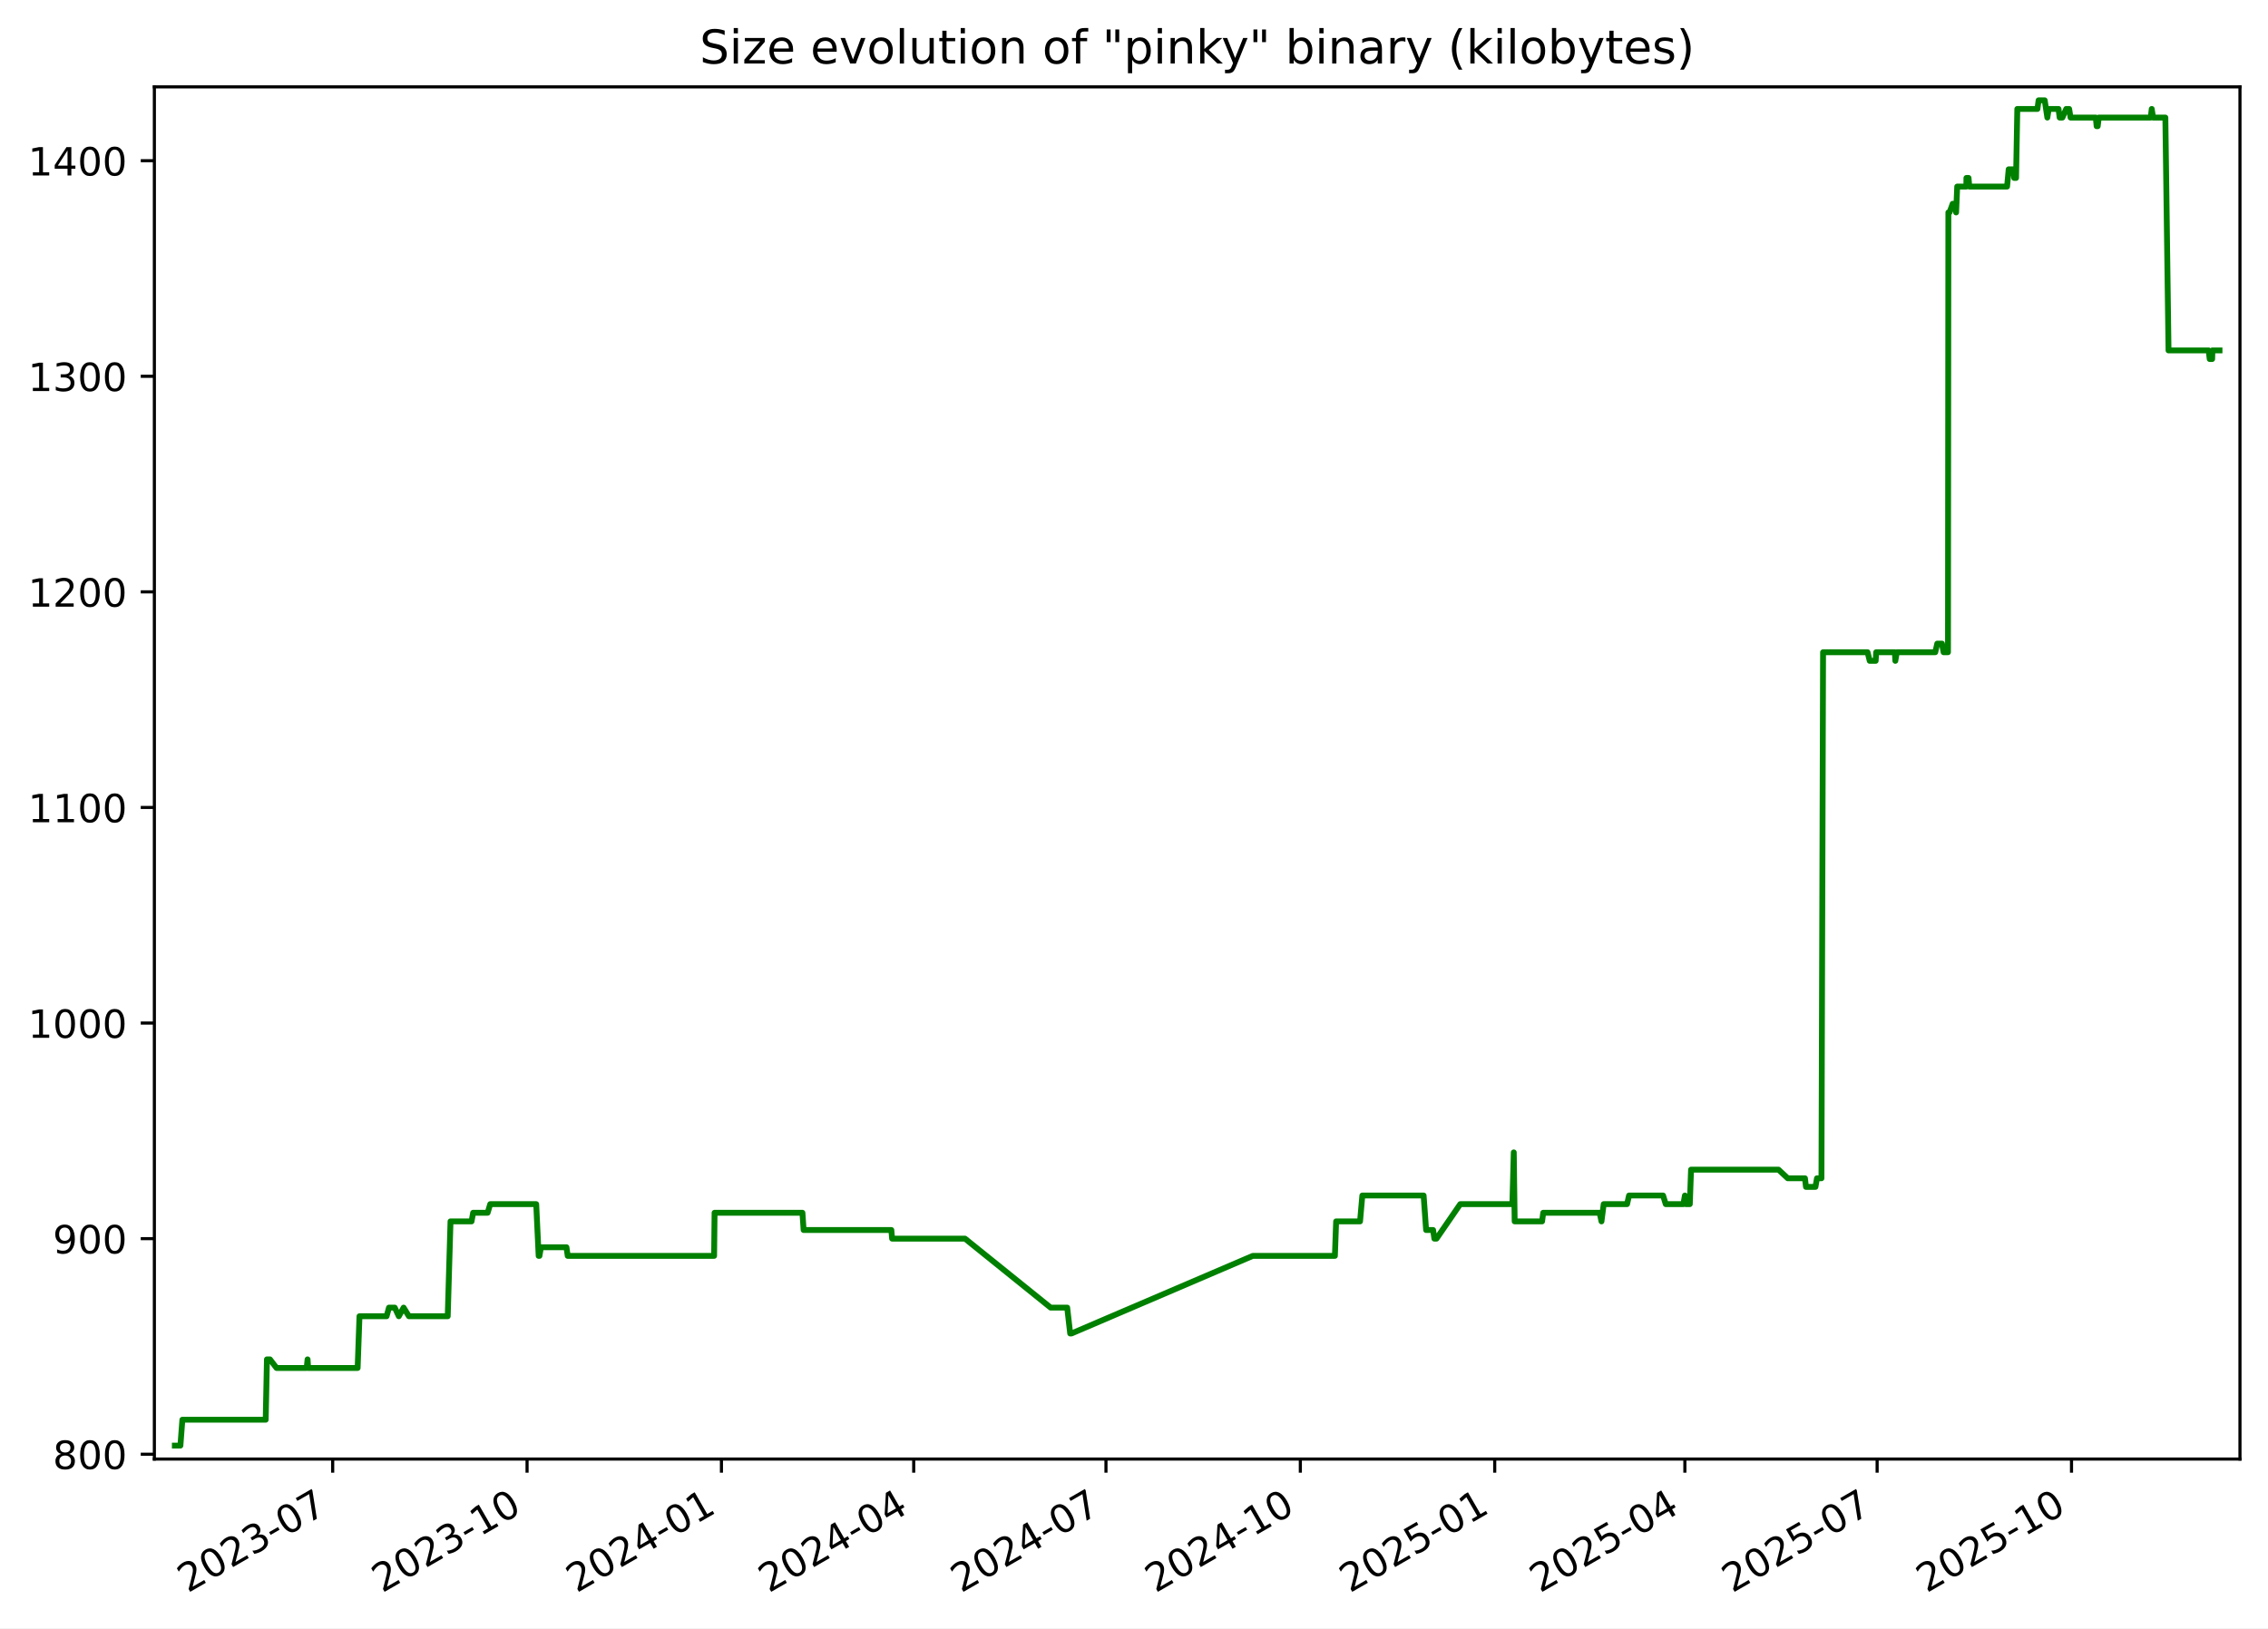
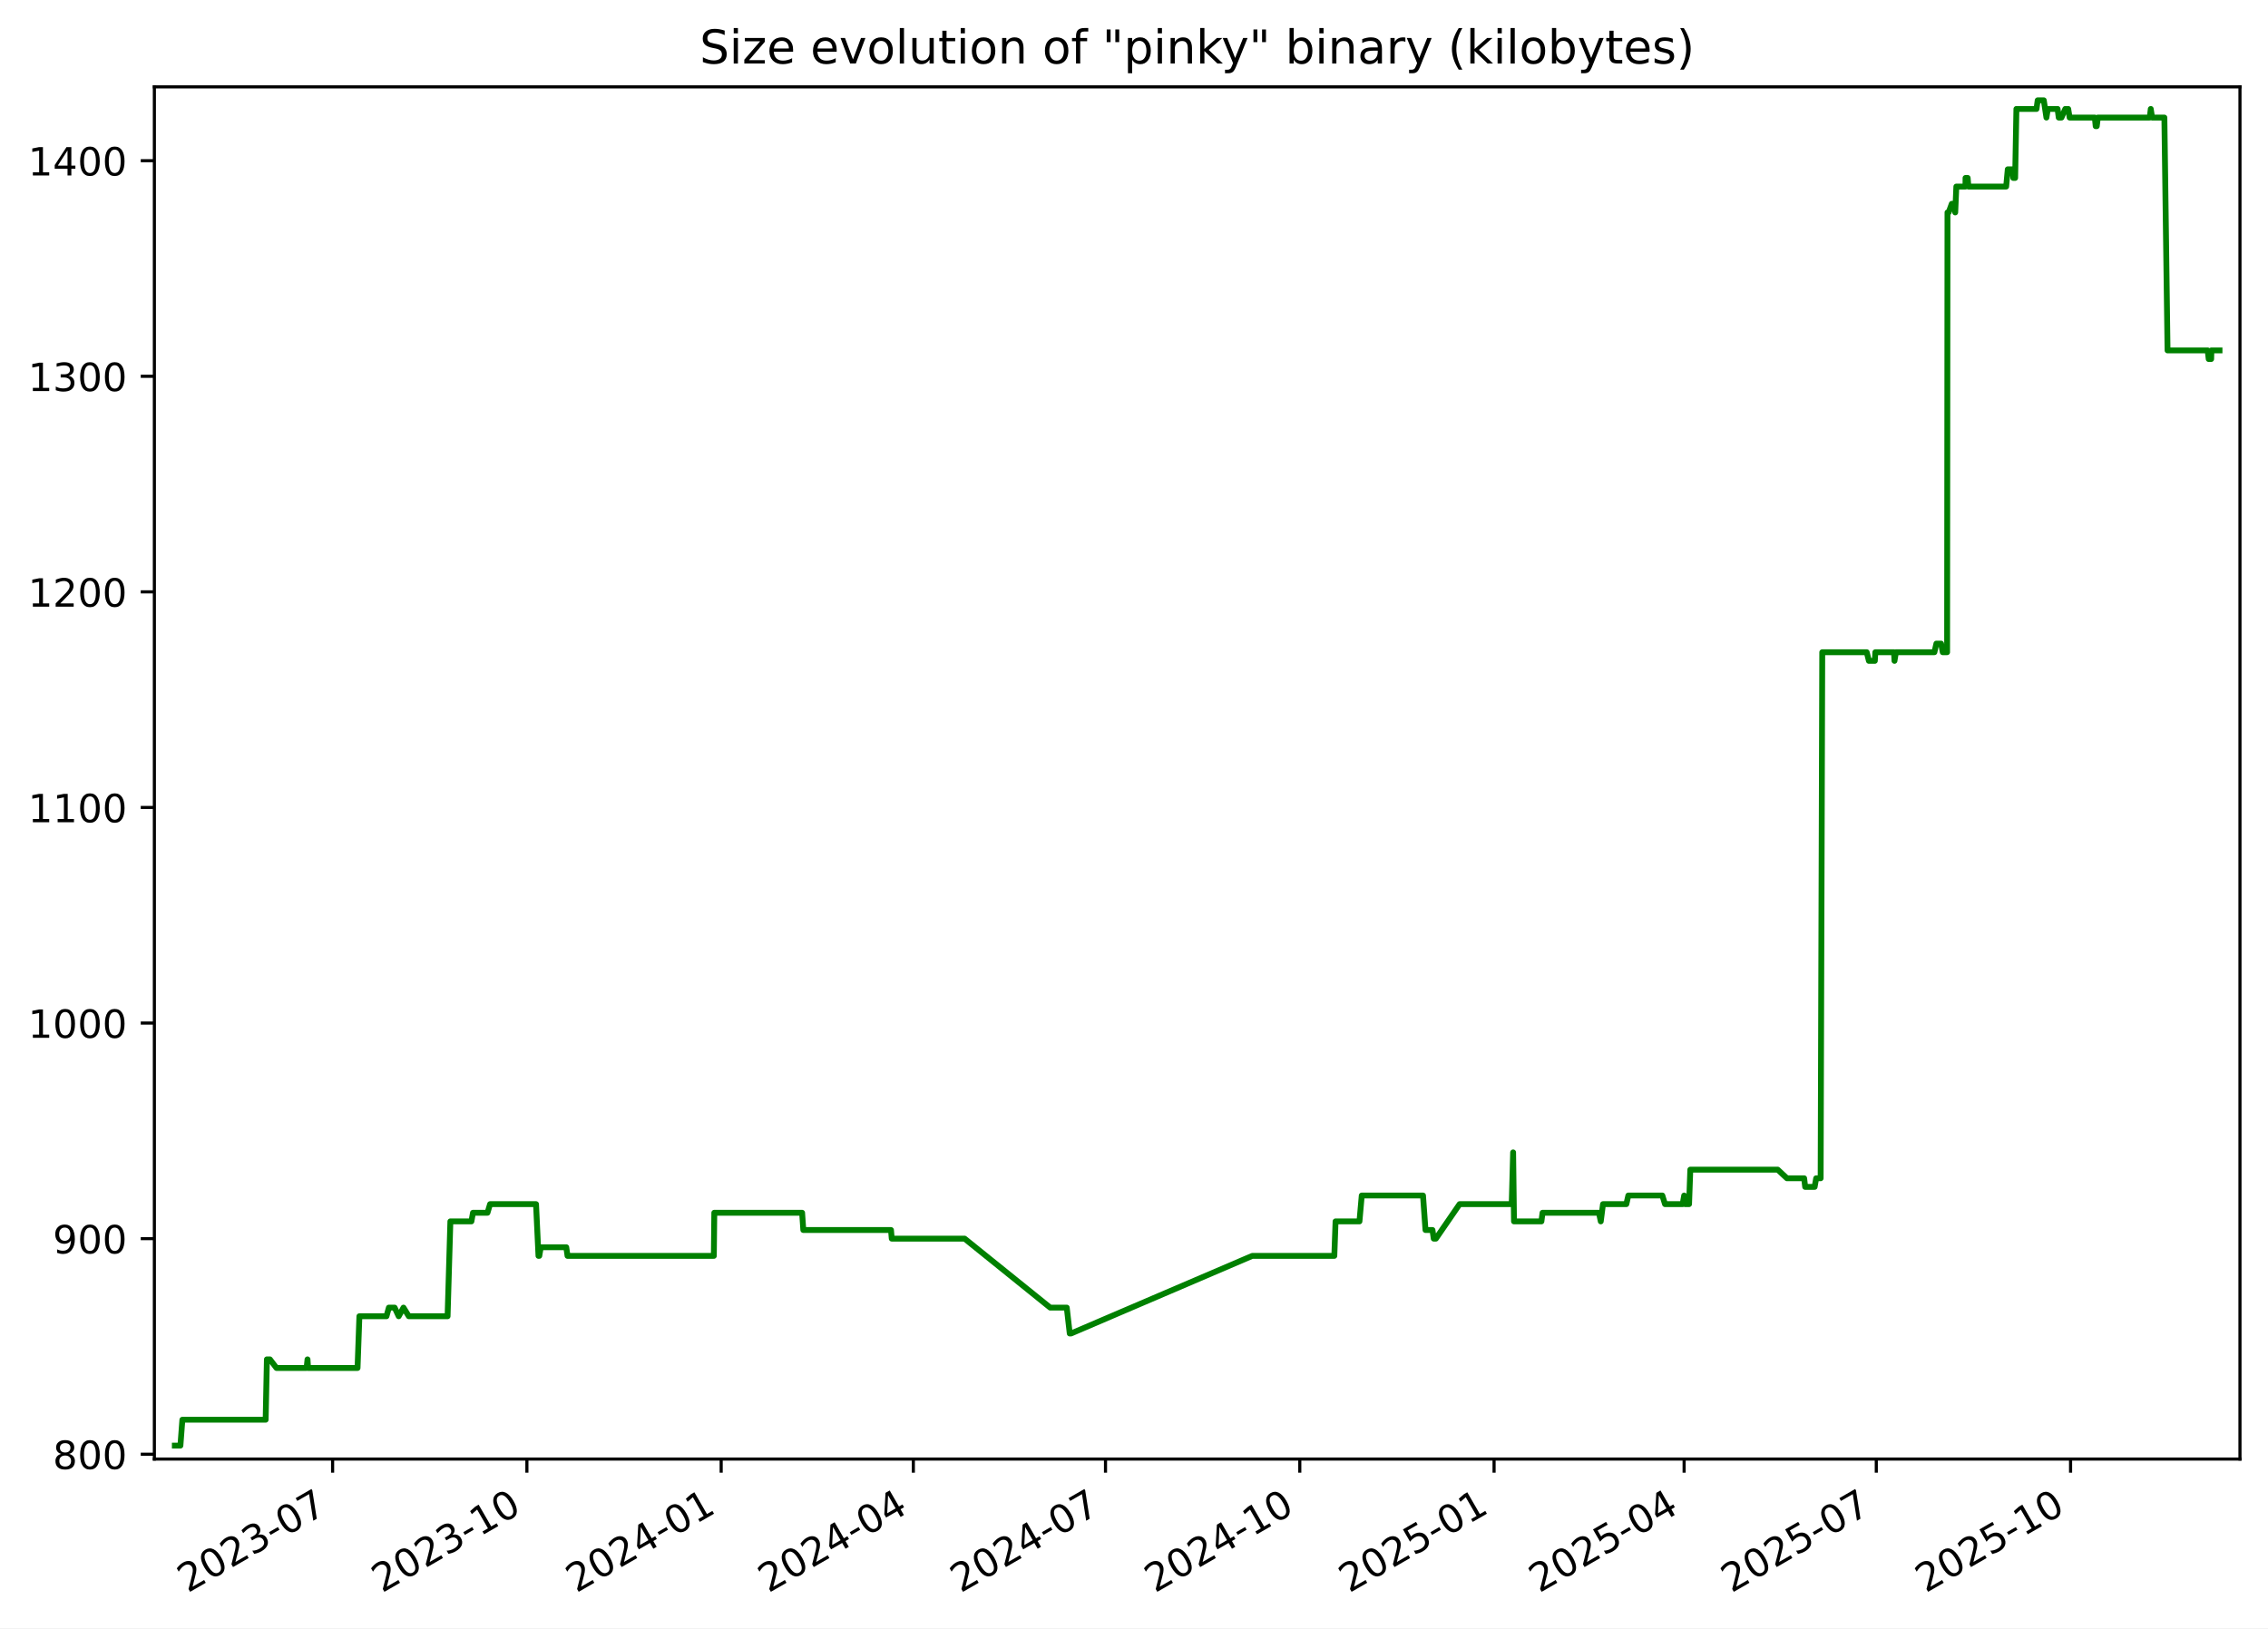
<svg xmlns="http://www.w3.org/2000/svg" xmlns:xlink="http://www.w3.org/1999/xlink" width="582.53pt" height="418.303pt" viewBox="0 0 582.53 418.303" version="1.1">
  <defs>
    <style type="text/css">*{stroke-linejoin: round; stroke-linecap: butt}</style>
  </defs>
  <g id="figure_1">
    <g id="patch_1">
      <path d="M -0 418.303  L 582.53 418.303  L 582.53 0  L -0 0  z " style="fill: #ffffff" />
    </g>
    <g id="axes_1">
      <g id="patch_2">
        <path d="M 39.65 374.83  L 575.33 374.83  L 575.33 22.318  L 39.65 22.318  z " style="fill: #ffffff" />
      </g>
      <g id="matplotlib.axis_1">
        <g id="xtick_1">
          <g id="line2d_1">
            <defs>
-               <path id="m6ce4284822" d="M 0 0  L 0 3.5  " style="stroke: #000000; stroke-width: 0.8" />
+               <path id="m890f428e78" d="M 0 0  L 0 3.5  " style="stroke: #000000; stroke-width: 0.8" />
            </defs>
            <g>
-               <use xlink:href="#m6ce4284822" x="85.45" y="374.83" style="stroke: #000000; stroke-width: 0.8" />
+               <use xlink:href="#m890f428e78" x="85.43" y="374.83" style="stroke: #000000; stroke-width: 0.8" />
            </g>
          </g>
          <g id="text_1">
-             <g transform="translate(48.22502 409.302) rotate(-30) scale(0.1 -0.1)">
+             <g transform="translate(48.20502 409.302) rotate(-30) scale(0.1 -0.1)">
              <defs>
                <path id="DejaVuSans-32" d="M 1228 531  L 3431 531  L 3431 0  L 469 0  L 469 531  Q 828 903 1448 1529  Q 2069 2156 2228 2338  Q 2531 2678 2651 2914  Q 2772 3150 2772 3378  Q 2772 3750 2511 3984  Q 2250 4219 1831 4219  Q 1534 4219 1204 4116  Q 875 4013 500 3803  L 500 4441  Q 881 4594 1212 4672  Q 1544 4750 1819 4750  Q 2544 4750 2975 4387  Q 3406 4025 3406 3419  Q 3406 3131 3298 2873  Q 3191 2616 2906 2266  Q 2828 2175 2409 1742  Q 1991 1309 1228 531  z " transform="scale(0.015625)" />
                <path id="DejaVuSans-30" d="M 2034 4250  Q 1547 4250 1301 3770  Q 1056 3291 1056 2328  Q 1056 1369 1301 889  Q 1547 409 2034 409  Q 2525 409 2770 889  Q 3016 1369 3016 2328  Q 3016 3291 2770 3770  Q 2525 4250 2034 4250  z M 2034 4750  Q 2819 4750 3233 4129  Q 3647 3509 3647 2328  Q 3647 1150 3233 529  Q 2819 -91 2034 -91  Q 1250 -91 836 529  Q 422 1150 422 2328  Q 422 3509 836 4129  Q 1250 4750 2034 4750  z " transform="scale(0.015625)" />
                <path id="DejaVuSans-33" d="M 2597 2516  Q 3050 2419 3304 2112  Q 3559 1806 3559 1356  Q 3559 666 3084 287  Q 2609 -91 1734 -91  Q 1441 -91 1130 -33  Q 819 25 488 141  L 488 750  Q 750 597 1062 519  Q 1375 441 1716 441  Q 2309 441 2620 675  Q 2931 909 2931 1356  Q 2931 1769 2642 2001  Q 2353 2234 1838 2234  L 1294 2234  L 1294 2753  L 1863 2753  Q 2328 2753 2575 2939  Q 2822 3125 2822 3475  Q 2822 3834 2567 4026  Q 2313 4219 1838 4219  Q 1578 4219 1281 4162  Q 984 4106 628 3988  L 628 4550  Q 988 4650 1302 4700  Q 1616 4750 1894 4750  Q 2613 4750 3031 4423  Q 3450 4097 3450 3541  Q 3450 3153 3228 2886  Q 3006 2619 2597 2516  z " transform="scale(0.015625)" />
                <path id="DejaVuSans-2d" d="M 313 2009  L 1997 2009  L 1997 1497  L 313 1497  L 313 2009  z " transform="scale(0.015625)" />
                <path id="DejaVuSans-37" d="M 525 4666  L 3525 4666  L 3525 4397  L 1831 0  L 1172 0  L 2766 4134  L 525 4134  L 525 4666  z " transform="scale(0.015625)" />
              </defs>
              <use xlink:href="#DejaVuSans-32" />
              <use xlink:href="#DejaVuSans-30" x="63.623" />
              <use xlink:href="#DejaVuSans-32" x="127.246" />
              <use xlink:href="#DejaVuSans-33" x="190.869" />
              <use xlink:href="#DejaVuSans-2d" x="254.492" />
              <use xlink:href="#DejaVuSans-30" x="290.576" />
              <use xlink:href="#DejaVuSans-37" x="354.199" />
            </g>
          </g>
        </g>
        <g id="xtick_2">
          <g id="line2d_2">
            <g>
-               <use xlink:href="#m6ce4284822" x="135.375" y="374.83" style="stroke: #000000; stroke-width: 0.8" />
+               <use xlink:href="#m890f428e78" x="135.33" y="374.83" style="stroke: #000000; stroke-width: 0.8" />
            </g>
          </g>
          <g id="text_2">
-             <g transform="translate(98.14999 409.302) rotate(-30) scale(0.1 -0.1)">
+             <g transform="translate(98.10537 409.302) rotate(-30) scale(0.1 -0.1)">
              <defs>
                <path id="DejaVuSans-31" d="M 794 531  L 1825 531  L 1825 4091  L 703 3866  L 703 4441  L 1819 4666  L 2450 4666  L 2450 531  L 3481 531  L 3481 0  L 794 0  L 794 531  z " transform="scale(0.015625)" />
              </defs>
              <use xlink:href="#DejaVuSans-32" />
              <use xlink:href="#DejaVuSans-30" x="63.623" />
              <use xlink:href="#DejaVuSans-32" x="127.246" />
              <use xlink:href="#DejaVuSans-33" x="190.869" />
              <use xlink:href="#DejaVuSans-2d" x="254.492" />
              <use xlink:href="#DejaVuSans-31" x="290.576" />
              <use xlink:href="#DejaVuSans-30" x="354.199" />
            </g>
          </g>
        </g>
        <g id="xtick_3">
          <g id="line2d_3">
            <g>
-               <use xlink:href="#m6ce4284822" x="185.3" y="374.83" style="stroke: #000000; stroke-width: 0.8" />
+               <use xlink:href="#m890f428e78" x="185.231" y="374.83" style="stroke: #000000; stroke-width: 0.8" />
            </g>
          </g>
          <g id="text_3">
-             <g transform="translate(148.075 409.302) rotate(-30) scale(0.1 -0.1)">
+             <g transform="translate(148.0057 409.302) rotate(-30) scale(0.1 -0.1)">
              <defs>
                <path id="DejaVuSans-34" d="M 2419 4116  L 825 1625  L 2419 1625  L 2419 4116  z M 2253 4666  L 3047 4666  L 3047 1625  L 3713 1625  L 3713 1100  L 3047 1100  L 3047 0  L 2419 0  L 2419 1100  L 313 1100  L 313 1709  L 2253 4666  z " transform="scale(0.015625)" />
              </defs>
              <use xlink:href="#DejaVuSans-32" />
              <use xlink:href="#DejaVuSans-30" x="63.623" />
              <use xlink:href="#DejaVuSans-32" x="127.246" />
              <use xlink:href="#DejaVuSans-34" x="190.869" />
              <use xlink:href="#DejaVuSans-2d" x="254.492" />
              <use xlink:href="#DejaVuSans-30" x="290.576" />
              <use xlink:href="#DejaVuSans-31" x="354.199" />
            </g>
          </g>
        </g>
        <g id="xtick_4">
          <g id="line2d_4">
            <g>
-               <use xlink:href="#m6ce4284822" x="234.682" y="374.83" style="stroke: #000000; stroke-width: 0.8" />
+               <use xlink:href="#m890f428e78" x="234.589" y="374.83" style="stroke: #000000; stroke-width: 0.8" />
            </g>
          </g>
          <g id="text_4">
-             <g transform="translate(197.4573 409.302) rotate(-30) scale(0.1 -0.1)">
+             <g transform="translate(197.3637 409.302) rotate(-30) scale(0.1 -0.1)">
              <use xlink:href="#DejaVuSans-32" />
              <use xlink:href="#DejaVuSans-30" x="63.623" />
              <use xlink:href="#DejaVuSans-32" x="127.246" />
              <use xlink:href="#DejaVuSans-34" x="190.869" />
              <use xlink:href="#DejaVuSans-2d" x="254.492" />
              <use xlink:href="#DejaVuSans-30" x="290.576" />
              <use xlink:href="#DejaVuSans-34" x="354.199" />
            </g>
          </g>
        </g>
        <g id="xtick_5">
          <g id="line2d_5">
            <g>
-               <use xlink:href="#m6ce4284822" x="284.064" y="374.83" style="stroke: #000000; stroke-width: 0.8" />
+               <use xlink:href="#m890f428e78" x="283.946" y="374.83" style="stroke: #000000; stroke-width: 0.8" />
            </g>
          </g>
          <g id="text_5">
-             <g transform="translate(246.8396 409.302) rotate(-30) scale(0.1 -0.1)">
+             <g transform="translate(246.7216 409.302) rotate(-30) scale(0.1 -0.1)">
              <use xlink:href="#DejaVuSans-32" />
              <use xlink:href="#DejaVuSans-30" x="63.623" />
              <use xlink:href="#DejaVuSans-32" x="127.246" />
              <use xlink:href="#DejaVuSans-34" x="190.869" />
              <use xlink:href="#DejaVuSans-2d" x="254.492" />
              <use xlink:href="#DejaVuSans-30" x="290.576" />
              <use xlink:href="#DejaVuSans-37" x="354.199" />
            </g>
          </g>
        </g>
        <g id="xtick_6">
          <g id="line2d_6">
            <g>
-               <use xlink:href="#m6ce4284822" x="333.989" y="374.83" style="stroke: #000000; stroke-width: 0.8" />
+               <use xlink:href="#m890f428e78" x="333.847" y="374.83" style="stroke: #000000; stroke-width: 0.8" />
            </g>
          </g>
          <g id="text_6">
-             <g transform="translate(296.7645 409.302) rotate(-30) scale(0.1 -0.1)">
+             <g transform="translate(296.622 409.302) rotate(-30) scale(0.1 -0.1)">
              <use xlink:href="#DejaVuSans-32" />
              <use xlink:href="#DejaVuSans-30" x="63.623" />
              <use xlink:href="#DejaVuSans-32" x="127.246" />
              <use xlink:href="#DejaVuSans-34" x="190.869" />
              <use xlink:href="#DejaVuSans-2d" x="254.492" />
              <use xlink:href="#DejaVuSans-31" x="290.576" />
              <use xlink:href="#DejaVuSans-30" x="354.199" />
            </g>
          </g>
        </g>
        <g id="xtick_7">
          <g id="line2d_7">
            <g>
-               <use xlink:href="#m6ce4284822" x="383.914" y="374.83" style="stroke: #000000; stroke-width: 0.8" />
+               <use xlink:href="#m890f428e78" x="383.747" y="374.83" style="stroke: #000000; stroke-width: 0.8" />
            </g>
          </g>
          <g id="text_7">
-             <g transform="translate(346.6895 409.302) rotate(-30) scale(0.1 -0.1)">
+             <g transform="translate(346.5223 409.302) rotate(-30) scale(0.1 -0.1)">
              <defs>
                <path id="DejaVuSans-35" d="M 691 4666  L 3169 4666  L 3169 4134  L 1269 4134  L 1269 2991  Q 1406 3038 1543 3061  Q 1681 3084 1819 3084  Q 2600 3084 3056 2656  Q 3513 2228 3513 1497  Q 3513 744 3044 326  Q 2575 -91 1722 -91  Q 1428 -91 1123 -41  Q 819 9 494 109  L 494 744  Q 775 591 1075 516  Q 1375 441 1709 441  Q 2250 441 2565 725  Q 2881 1009 2881 1497  Q 2881 1984 2565 2268  Q 2250 2553 1709 2553  Q 1456 2553 1204 2497  Q 953 2441 691 2322  L 691 4666  z " transform="scale(0.015625)" />
              </defs>
              <use xlink:href="#DejaVuSans-32" />
              <use xlink:href="#DejaVuSans-30" x="63.623" />
              <use xlink:href="#DejaVuSans-32" x="127.246" />
              <use xlink:href="#DejaVuSans-35" x="190.869" />
              <use xlink:href="#DejaVuSans-2d" x="254.492" />
              <use xlink:href="#DejaVuSans-30" x="290.576" />
              <use xlink:href="#DejaVuSans-31" x="354.199" />
            </g>
          </g>
        </g>
        <g id="xtick_8">
          <g id="line2d_8">
            <g>
-               <use xlink:href="#m6ce4284822" x="432.754" y="374.83" style="stroke: #000000; stroke-width: 0.8" />
+               <use xlink:href="#m890f428e78" x="432.563" y="374.83" style="stroke: #000000; stroke-width: 0.8" />
            </g>
          </g>
          <g id="text_8">
-             <g transform="translate(395.5291 409.302) rotate(-30) scale(0.1 -0.1)">
+             <g transform="translate(395.3379 409.302) rotate(-30) scale(0.1 -0.1)">
              <use xlink:href="#DejaVuSans-32" />
              <use xlink:href="#DejaVuSans-30" x="63.623" />
              <use xlink:href="#DejaVuSans-32" x="127.246" />
              <use xlink:href="#DejaVuSans-35" x="190.869" />
              <use xlink:href="#DejaVuSans-2d" x="254.492" />
              <use xlink:href="#DejaVuSans-30" x="290.576" />
              <use xlink:href="#DejaVuSans-34" x="354.199" />
            </g>
          </g>
        </g>
        <g id="xtick_9">
          <g id="line2d_9">
            <g>
-               <use xlink:href="#m6ce4284822" x="482.136" y="374.83" style="stroke: #000000; stroke-width: 0.8" />
+               <use xlink:href="#m890f428e78" x="481.921" y="374.83" style="stroke: #000000; stroke-width: 0.8" />
            </g>
          </g>
          <g id="text_9">
-             <g transform="translate(444.9115 409.302) rotate(-30) scale(0.1 -0.1)">
+             <g transform="translate(444.6959 409.302) rotate(-30) scale(0.1 -0.1)">
              <use xlink:href="#DejaVuSans-32" />
              <use xlink:href="#DejaVuSans-30" x="63.623" />
              <use xlink:href="#DejaVuSans-32" x="127.246" />
              <use xlink:href="#DejaVuSans-35" x="190.869" />
              <use xlink:href="#DejaVuSans-2d" x="254.492" />
              <use xlink:href="#DejaVuSans-30" x="290.576" />
              <use xlink:href="#DejaVuSans-37" x="354.199" />
            </g>
          </g>
        </g>
        <g id="xtick_10">
          <g id="line2d_10">
            <g>
-               <use xlink:href="#m6ce4284822" x="532.061" y="374.83" style="stroke: #000000; stroke-width: 0.8" />
+               <use xlink:href="#m890f428e78" x="531.821" y="374.83" style="stroke: #000000; stroke-width: 0.8" />
            </g>
          </g>
          <g id="text_10">
-             <g transform="translate(494.8364 409.302) rotate(-30) scale(0.1 -0.1)">
+             <g transform="translate(494.5962 409.302) rotate(-30) scale(0.1 -0.1)">
              <use xlink:href="#DejaVuSans-32" />
              <use xlink:href="#DejaVuSans-30" x="63.623" />
              <use xlink:href="#DejaVuSans-32" x="127.246" />
              <use xlink:href="#DejaVuSans-35" x="190.869" />
              <use xlink:href="#DejaVuSans-2d" x="254.492" />
              <use xlink:href="#DejaVuSans-31" x="290.576" />
              <use xlink:href="#DejaVuSans-30" x="354.199" />
            </g>
          </g>
        </g>
      </g>
      <g id="matplotlib.axis_2">
        <g id="ytick_1">
          <g id="line2d_11">
            <defs>
-               <path id="m4597218c59" d="M 0 0  L -3.5 0  " style="stroke: #000000; stroke-width: 0.8" />
+               <path id="mafd926ddc8" d="M 0 0  L -3.5 0  " style="stroke: #000000; stroke-width: 0.8" />
            </defs>
            <g>
-               <use xlink:href="#m4597218c59" x="39.65" y="373.59" style="stroke: #000000; stroke-width: 0.8" />
+               <use xlink:href="#mafd926ddc8" x="39.65" y="373.59" style="stroke: #000000; stroke-width: 0.8" />
            </g>
          </g>
          <g id="text_11">
            <g transform="translate(13.5625 377.3887) scale(0.1 -0.1)">
              <defs>
                <path id="DejaVuSans-38" d="M 2034 2216  Q 1584 2216 1326 1975  Q 1069 1734 1069 1313  Q 1069 891 1326 650  Q 1584 409 2034 409  Q 2484 409 2743 651  Q 3003 894 3003 1313  Q 3003 1734 2745 1975  Q 2488 2216 2034 2216  z M 1403 2484  Q 997 2584 770 2862  Q 544 3141 544 3541  Q 544 4100 942 4425  Q 1341 4750 2034 4750  Q 2731 4750 3128 4425  Q 3525 4100 3525 3541  Q 3525 3141 3298 2862  Q 3072 2584 2669 2484  Q 3125 2378 3379 2068  Q 3634 1759 3634 1313  Q 3634 634 3220 271  Q 2806 -91 2034 -91  Q 1263 -91 848 271  Q 434 634 434 1313  Q 434 1759 690 2068  Q 947 2378 1403 2484  z M 1172 3481  Q 1172 3119 1398 2916  Q 1625 2713 2034 2713  Q 2441 2713 2670 2916  Q 2900 3119 2900 3481  Q 2900 3844 2670 4047  Q 2441 4250 2034 4250  Q 1625 4250 1398 4047  Q 1172 3844 1172 3481  z " transform="scale(0.015625)" />
              </defs>
              <use xlink:href="#DejaVuSans-38" />
              <use xlink:href="#DejaVuSans-30" x="63.623" />
              <use xlink:href="#DejaVuSans-30" x="127.246" />
            </g>
          </g>
        </g>
        <g id="ytick_2">
          <g id="line2d_12">
            <g>
-               <use xlink:href="#m4597218c59" x="39.65" y="318.205" style="stroke: #000000; stroke-width: 0.8" />
+               <use xlink:href="#mafd926ddc8" x="39.65" y="318.205" style="stroke: #000000; stroke-width: 0.8" />
            </g>
          </g>
          <g id="text_12">
            <g transform="translate(13.5625 322.0041) scale(0.1 -0.1)">
              <defs>
                <path id="DejaVuSans-39" d="M 703 97  L 703 672  Q 941 559 1184 500  Q 1428 441 1663 441  Q 2288 441 2617 861  Q 2947 1281 2994 2138  Q 2813 1869 2534 1725  Q 2256 1581 1919 1581  Q 1219 1581 811 2004  Q 403 2428 403 3163  Q 403 3881 828 4315  Q 1253 4750 1959 4750  Q 2769 4750 3195 4129  Q 3622 3509 3622 2328  Q 3622 1225 3098 567  Q 2575 -91 1691 -91  Q 1453 -91 1209 -44  Q 966 3 703 97  z M 1959 2075  Q 2384 2075 2632 2365  Q 2881 2656 2881 3163  Q 2881 3666 2632 3958  Q 2384 4250 1959 4250  Q 1534 4250 1286 3958  Q 1038 3666 1038 3163  Q 1038 2656 1286 2365  Q 1534 2075 1959 2075  z " transform="scale(0.015625)" />
              </defs>
              <use xlink:href="#DejaVuSans-39" />
              <use xlink:href="#DejaVuSans-30" x="63.623" />
              <use xlink:href="#DejaVuSans-30" x="127.246" />
            </g>
          </g>
        </g>
        <g id="ytick_3">
          <g id="line2d_13">
            <g>
-               <use xlink:href="#m4597218c59" x="39.65" y="262.82" style="stroke: #000000; stroke-width: 0.8" />
+               <use xlink:href="#mafd926ddc8" x="39.65" y="262.82" style="stroke: #000000; stroke-width: 0.8" />
            </g>
          </g>
          <g id="text_13">
            <g transform="translate(7.2 266.6195) scale(0.1 -0.1)">
              <use xlink:href="#DejaVuSans-31" />
              <use xlink:href="#DejaVuSans-30" x="63.623" />
              <use xlink:href="#DejaVuSans-30" x="127.246" />
              <use xlink:href="#DejaVuSans-30" x="190.869" />
            </g>
          </g>
        </g>
        <g id="ytick_4">
          <g id="line2d_14">
            <g>
-               <use xlink:href="#m4597218c59" x="39.65" y="207.436" style="stroke: #000000; stroke-width: 0.8" />
+               <use xlink:href="#mafd926ddc8" x="39.65" y="207.436" style="stroke: #000000; stroke-width: 0.8" />
            </g>
          </g>
          <g id="text_14">
            <g transform="translate(7.2 211.2349) scale(0.1 -0.1)">
              <use xlink:href="#DejaVuSans-31" />
              <use xlink:href="#DejaVuSans-31" x="63.623" />
              <use xlink:href="#DejaVuSans-30" x="127.246" />
              <use xlink:href="#DejaVuSans-30" x="190.869" />
            </g>
          </g>
        </g>
        <g id="ytick_5">
          <g id="line2d_15">
            <g>
-               <use xlink:href="#m4597218c59" x="39.65" y="152.051" style="stroke: #000000; stroke-width: 0.8" />
+               <use xlink:href="#mafd926ddc8" x="39.65" y="152.051" style="stroke: #000000; stroke-width: 0.8" />
            </g>
          </g>
          <g id="text_15">
            <g transform="translate(7.2 155.8503) scale(0.1 -0.1)">
              <use xlink:href="#DejaVuSans-31" />
              <use xlink:href="#DejaVuSans-32" x="63.623" />
              <use xlink:href="#DejaVuSans-30" x="127.246" />
              <use xlink:href="#DejaVuSans-30" x="190.869" />
            </g>
          </g>
        </g>
        <g id="ytick_6">
          <g id="line2d_16">
            <g>
-               <use xlink:href="#m4597218c59" x="39.65" y="96.666" style="stroke: #000000; stroke-width: 0.8" />
+               <use xlink:href="#mafd926ddc8" x="39.65" y="96.666" style="stroke: #000000; stroke-width: 0.8" />
            </g>
          </g>
          <g id="text_16">
            <g transform="translate(7.2 100.4657) scale(0.1 -0.1)">
              <use xlink:href="#DejaVuSans-31" />
              <use xlink:href="#DejaVuSans-33" x="63.623" />
              <use xlink:href="#DejaVuSans-30" x="127.246" />
              <use xlink:href="#DejaVuSans-30" x="190.869" />
            </g>
          </g>
        </g>
        <g id="ytick_7">
          <g id="line2d_17">
            <g>
-               <use xlink:href="#m4597218c59" x="39.65" y="41.282" style="stroke: #000000; stroke-width: 0.8" />
+               <use xlink:href="#mafd926ddc8" x="39.65" y="41.282" style="stroke: #000000; stroke-width: 0.8" />
            </g>
          </g>
          <g id="text_17">
            <g transform="translate(7.2 45.08104) scale(0.1 -0.1)">
              <use xlink:href="#DejaVuSans-31" />
              <use xlink:href="#DejaVuSans-34" x="63.623" />
              <use xlink:href="#DejaVuSans-30" x="127.246" />
              <use xlink:href="#DejaVuSans-30" x="190.869" />
            </g>
          </g>
        </g>
      </g>
      <g id="line2d_18">
-         <path d="M 44.902 371.374  L 46.338 371.374  L 46.841 364.728  L 68.244 364.728  L 68.561 349.22  L 69.337 349.22  L 71.028 351.436  L 78.77 351.436  L 79.001 349.22  L 79.138 351.436  L 91.858 351.436  L 92.331 338.143  L 99.292 338.143  L 99.908 335.928  L 101.393 335.928  L 102.433 338.143  L 103.663 335.928  L 105.027 338.143  L 114.997 338.143  L 115.712 313.774  L 121.119 313.774  L 121.518 311.559  L 125.25 311.559  L 125.913 309.343  L 137.725 309.343  L 138.354 322.636  L 138.56 322.636  L 138.942 320.42  L 145.497 320.42  L 145.816 322.636  L 183.417 322.636  L 183.534 311.559  L 206.103 311.559  L 206.408 315.99  L 228.94 315.99  L 229.133 318.205  L 247.859 318.205  L 269.853 335.928  L 274.109 335.928  L 274.874 342.574  L 275.204 342.574  L 321.771 322.636  L 342.865 322.636  L 343.181 313.774  L 349.324 313.774  L 349.911 307.128  L 365.655 307.128  L 366.292 315.99  L 368.089 315.99  L 368.411 318.205  L 368.964 318.205  L 375.059 309.343  L 388.449 309.343  L 388.81 296.051  L 389.038 313.774  L 396.08 313.774  L 396.371 311.559  L 410.864 311.559  L 411.334 313.774  L 411.904 309.343  L 417.905 309.343  L 418.416 307.128  L 427.155 307.128  L 427.841 309.343  L 432.372 309.343  L 432.763 307.128  L 433.004 309.343  L 434.023 309.343  L 434.343 300.482  L 456.806 300.482  L 459.178 302.697  L 463.598 302.697  L 463.859 304.913  L 466.293 304.913  L 466.686 302.697  L 467.838 302.697  L 468.249 167.559  L 479.679 167.559  L 480.233 169.774  L 481.763 169.774  L 481.89 167.559  L 486.701 167.559  L 486.81 169.774  L 487.183 167.559  L 497.067 167.559  L 497.58 165.343  L 498.788 165.343  L 499.209 167.559  L 500.336 167.559  L 500.433 54.574  L 500.725 54.574  L 501.534 52.359  L 502.067 52.359  L 502.42 54.574  L 502.706 47.928  L 505.05 47.928  L 505.068 45.713  L 505.617 45.713  L 505.803 47.928  L 515.512 47.928  L 515.923 43.497  L 517.134 43.497  L 517.34 45.713  L 517.818 45.713  L 518.14 27.99  L 523.308 27.99  L 523.608 25.774  L 525.183 25.774  L 525.856 30.205  L 526.214 27.99  L 528.729 27.99  L 529.018 30.205  L 529.724 30.205  L 530.699 27.99  L 531.456 27.99  L 531.818 30.205  L 538.297 30.205  L 538.515 32.42  L 538.79 32.42  L 539.072 30.205  L 552.41 30.205  L 552.669 27.99  L 553.009 30.205  L 556.168 30.205  L 556.98 90.02  L 567.288 90.02  L 567.556 92.236  L 568.19 92.236  L 568.246 90.02  L 570.078 90.02  L 570.078 90.02  " clip-path="url(#pa6bb736d94)" style="fill: none; stroke: #008000; stroke-width: 1.5; stroke-linecap: square" />
+         <path d="M 44.902 371.374  L 46.338 371.374  L 46.84 364.728  L 68.232 364.728  L 68.55 349.22  L 69.325 349.22  L 71.015 351.436  L 78.754 351.436  L 78.984 349.22  L 79.121 351.436  L 91.835 351.436  L 92.308 338.143  L 99.265 338.143  L 99.881 335.928  L 101.365 335.928  L 102.405 338.143  L 103.634 335.928  L 104.997 338.143  L 114.962 338.143  L 115.677 313.774  L 121.082 313.774  L 121.48 311.559  L 125.21 311.559  L 125.873 309.343  L 137.679 309.343  L 138.308 322.636  L 138.514 322.636  L 138.895 320.42  L 145.448 320.42  L 145.766 322.636  L 183.348 322.636  L 183.465 311.559  L 206.023 311.559  L 206.328 315.99  L 228.85 315.99  L 229.042 318.205  L 247.758 318.205  L 269.742 335.928  L 273.996 335.928  L 274.76 342.574  L 275.091 342.574  L 321.635 322.636  L 342.718 322.636  L 343.034 313.774  L 349.174 313.774  L 349.761 307.128  L 365.497 307.128  L 366.133 315.99  L 367.93 315.99  L 368.252 318.205  L 368.804 318.205  L 374.896 309.343  L 388.279 309.343  L 388.641 296.051  L 388.868 313.774  L 395.907 313.774  L 396.198 311.559  L 410.683 311.559  L 411.153 313.774  L 411.723 309.343  L 417.721 309.343  L 418.232 307.128  L 426.967 307.128  L 427.653 309.343  L 432.181 309.343  L 432.572 307.128  L 432.813 309.343  L 433.831 309.343  L 434.151 300.482  L 456.603 300.482  L 458.973 302.697  L 463.392 302.697  L 463.652 304.913  L 466.085 304.913  L 466.478 302.697  L 467.629 302.697  L 468.041 167.559  L 479.465 167.559  L 480.019 169.774  L 481.548 169.774  L 481.675 167.559  L 486.483 167.559  L 486.592 169.774  L 486.965 167.559  L 496.844 167.559  L 497.356 165.343  L 498.564 165.343  L 498.985 167.559  L 500.111 167.559  L 500.208 54.574  L 500.5 54.574  L 501.309 52.359  L 501.842 52.359  L 502.194 54.574  L 502.48 47.928  L 504.823 47.928  L 504.841 45.713  L 505.39 45.713  L 505.576 47.928  L 515.28 47.928  L 515.69 43.497  L 516.901 43.497  L 517.107 45.713  L 517.584 45.713  L 517.907 27.99  L 523.072 27.99  L 523.372 25.774  L 524.946 25.774  L 525.619 30.205  L 525.976 27.99  L 528.491 27.99  L 528.779 30.205  L 529.485 30.205  L 530.459 27.99  L 531.216 27.99  L 531.577 30.205  L 538.053 30.205  L 538.272 32.42  L 538.546 32.42  L 538.828 30.205  L 552.16 30.205  L 552.418 27.99  L 552.759 30.205  L 555.916 30.205  L 556.728 90.02  L 567.03 90.02  L 567.298 92.236  L 567.932 92.236  L 567.988 90.02  L 570.078 90.02  L 570.078 90.02  " clip-path="url(#p8fa875e416)" style="fill: none; stroke: #008000; stroke-width: 1.5; stroke-linecap: square" />
      </g>
      <g id="patch_3">
        <path d="M 39.65 374.83  L 39.65 22.318  " style="fill: none; stroke: #000000; stroke-width: 0.8; stroke-linejoin: miter; stroke-linecap: square" />
      </g>
      <g id="patch_4">
        <path d="M 575.33 374.83  L 575.33 22.318  " style="fill: none; stroke: #000000; stroke-width: 0.8; stroke-linejoin: miter; stroke-linecap: square" />
      </g>
      <g id="patch_5">
        <path d="M 39.65 374.83  L 575.33 374.83  " style="fill: none; stroke: #000000; stroke-width: 0.8; stroke-linejoin: miter; stroke-linecap: square" />
      </g>
      <g id="patch_6">
        <path d="M 39.65 22.318  L 575.33 22.318  " style="fill: none; stroke: #000000; stroke-width: 0.8; stroke-linejoin: miter; stroke-linecap: square" />
      </g>
      <g id="text_18">
        <g transform="translate(179.7078 16.31812) scale(0.12 -0.12)">
          <defs>
            <path id="DejaVuSans-53" d="M 3425 4513  L 3425 3897  Q 3066 4069 2747 4153  Q 2428 4238 2131 4238  Q 1616 4238 1336 4038  Q 1056 3838 1056 3469  Q 1056 3159 1242 3001  Q 1428 2844 1947 2747  L 2328 2669  Q 3034 2534 3370 2195  Q 3706 1856 3706 1288  Q 3706 609 3251 259  Q 2797 -91 1919 -91  Q 1588 -91 1214 -16  Q 841 59 441 206  L 441 856  Q 825 641 1194 531  Q 1563 422 1919 422  Q 2459 422 2753 634  Q 3047 847 3047 1241  Q 3047 1584 2836 1778  Q 2625 1972 2144 2069  L 1759 2144  Q 1053 2284 737 2584  Q 422 2884 422 3419  Q 422 4038 858 4394  Q 1294 4750 2059 4750  Q 2388 4750 2728 4690  Q 3069 4631 3425 4513  z " transform="scale(0.015625)" />
            <path id="DejaVuSans-69" d="M 603 3500  L 1178 3500  L 1178 0  L 603 0  L 603 3500  z M 603 4863  L 1178 4863  L 1178 4134  L 603 4134  L 603 4863  z " transform="scale(0.015625)" />
            <path id="DejaVuSans-7a" d="M 353 3500  L 3084 3500  L 3084 2975  L 922 459  L 3084 459  L 3084 0  L 275 0  L 275 525  L 2438 3041  L 353 3041  L 353 3500  z " transform="scale(0.015625)" />
            <path id="DejaVuSans-65" d="M 3597 1894  L 3597 1613  L 953 1613  Q 991 1019 1311 708  Q 1631 397 2203 397  Q 2534 397 2845 478  Q 3156 559 3463 722  L 3463 178  Q 3153 47 2828 -22  Q 2503 -91 2169 -91  Q 1331 -91 842 396  Q 353 884 353 1716  Q 353 2575 817 3079  Q 1281 3584 2069 3584  Q 2775 3584 3186 3129  Q 3597 2675 3597 1894  z M 3022 2063  Q 3016 2534 2758 2815  Q 2500 3097 2075 3097  Q 1594 3097 1305 2825  Q 1016 2553 972 2059  L 3022 2063  z " transform="scale(0.015625)" />
            <path id="DejaVuSans-20" transform="scale(0.015625)" />
            <path id="DejaVuSans-76" d="M 191 3500  L 800 3500  L 1894 563  L 2988 3500  L 3597 3500  L 2284 0  L 1503 0  L 191 3500  z " transform="scale(0.015625)" />
            <path id="DejaVuSans-6f" d="M 1959 3097  Q 1497 3097 1228 2736  Q 959 2375 959 1747  Q 959 1119 1226 758  Q 1494 397 1959 397  Q 2419 397 2687 759  Q 2956 1122 2956 1747  Q 2956 2369 2687 2733  Q 2419 3097 1959 3097  z M 1959 3584  Q 2709 3584 3137 3096  Q 3566 2609 3566 1747  Q 3566 888 3137 398  Q 2709 -91 1959 -91  Q 1206 -91 779 398  Q 353 888 353 1747  Q 353 2609 779 3096  Q 1206 3584 1959 3584  z " transform="scale(0.015625)" />
            <path id="DejaVuSans-6c" d="M 603 4863  L 1178 4863  L 1178 0  L 603 0  L 603 4863  z " transform="scale(0.015625)" />
            <path id="DejaVuSans-75" d="M 544 1381  L 544 3500  L 1119 3500  L 1119 1403  Q 1119 906 1312 657  Q 1506 409 1894 409  Q 2359 409 2629 706  Q 2900 1003 2900 1516  L 2900 3500  L 3475 3500  L 3475 0  L 2900 0  L 2900 538  Q 2691 219 2414 64  Q 2138 -91 1772 -91  Q 1169 -91 856 284  Q 544 659 544 1381  z M 1991 3584  L 1991 3584  z " transform="scale(0.015625)" />
            <path id="DejaVuSans-74" d="M 1172 4494  L 1172 3500  L 2356 3500  L 2356 3053  L 1172 3053  L 1172 1153  Q 1172 725 1289 603  Q 1406 481 1766 481  L 2356 481  L 2356 0  L 1766 0  Q 1100 0 847 248  Q 594 497 594 1153  L 594 3053  L 172 3053  L 172 3500  L 594 3500  L 594 4494  L 1172 4494  z " transform="scale(0.015625)" />
            <path id="DejaVuSans-6e" d="M 3513 2113  L 3513 0  L 2938 0  L 2938 2094  Q 2938 2591 2744 2837  Q 2550 3084 2163 3084  Q 1697 3084 1428 2787  Q 1159 2491 1159 1978  L 1159 0  L 581 0  L 581 3500  L 1159 3500  L 1159 2956  Q 1366 3272 1645 3428  Q 1925 3584 2291 3584  Q 2894 3584 3203 3211  Q 3513 2838 3513 2113  z " transform="scale(0.015625)" />
            <path id="DejaVuSans-66" d="M 2375 4863  L 2375 4384  L 1825 4384  Q 1516 4384 1395 4259  Q 1275 4134 1275 3809  L 1275 3500  L 2222 3500  L 2222 3053  L 1275 3053  L 1275 0  L 697 0  L 697 3053  L 147 3053  L 147 3500  L 697 3500  L 697 3744  Q 697 4328 969 4595  Q 1241 4863 1831 4863  L 2375 4863  z " transform="scale(0.015625)" />
            <path id="DejaVuSans-22" d="M 1147 4666  L 1147 2931  L 616 2931  L 616 4666  L 1147 4666  z M 2328 4666  L 2328 2931  L 1797 2931  L 1797 4666  L 2328 4666  z " transform="scale(0.015625)" />
            <path id="DejaVuSans-70" d="M 1159 525  L 1159 -1331  L 581 -1331  L 581 3500  L 1159 3500  L 1159 2969  Q 1341 3281 1617 3432  Q 1894 3584 2278 3584  Q 2916 3584 3314 3078  Q 3713 2572 3713 1747  Q 3713 922 3314 415  Q 2916 -91 2278 -91  Q 1894 -91 1617 61  Q 1341 213 1159 525  z M 3116 1747  Q 3116 2381 2855 2742  Q 2594 3103 2138 3103  Q 1681 3103 1420 2742  Q 1159 2381 1159 1747  Q 1159 1113 1420 752  Q 1681 391 2138 391  Q 2594 391 2855 752  Q 3116 1113 3116 1747  z " transform="scale(0.015625)" />
            <path id="DejaVuSans-6b" d="M 581 4863  L 1159 4863  L 1159 1991  L 2875 3500  L 3609 3500  L 1753 1863  L 3688 0  L 2938 0  L 1159 1709  L 1159 0  L 581 0  L 581 4863  z " transform="scale(0.015625)" />
            <path id="DejaVuSans-79" d="M 2059 -325  Q 1816 -950 1584 -1140  Q 1353 -1331 966 -1331  L 506 -1331  L 506 -850  L 844 -850  Q 1081 -850 1212 -737  Q 1344 -625 1503 -206  L 1606 56  L 191 3500  L 800 3500  L 1894 763  L 2988 3500  L 3597 3500  L 2059 -325  z " transform="scale(0.015625)" />
            <path id="DejaVuSans-62" d="M 3116 1747  Q 3116 2381 2855 2742  Q 2594 3103 2138 3103  Q 1681 3103 1420 2742  Q 1159 2381 1159 1747  Q 1159 1113 1420 752  Q 1681 391 2138 391  Q 2594 391 2855 752  Q 3116 1113 3116 1747  z M 1159 2969  Q 1341 3281 1617 3432  Q 1894 3584 2278 3584  Q 2916 3584 3314 3078  Q 3713 2572 3713 1747  Q 3713 922 3314 415  Q 2916 -91 2278 -91  Q 1894 -91 1617 61  Q 1341 213 1159 525  L 1159 0  L 581 0  L 581 4863  L 1159 4863  L 1159 2969  z " transform="scale(0.015625)" />
            <path id="DejaVuSans-61" d="M 2194 1759  Q 1497 1759 1228 1600  Q 959 1441 959 1056  Q 959 750 1161 570  Q 1363 391 1709 391  Q 2188 391 2477 730  Q 2766 1069 2766 1631  L 2766 1759  L 2194 1759  z M 3341 1997  L 3341 0  L 2766 0  L 2766 531  Q 2569 213 2275 61  Q 1981 -91 1556 -91  Q 1019 -91 701 211  Q 384 513 384 1019  Q 384 1609 779 1909  Q 1175 2209 1959 2209  L 2766 2209  L 2766 2266  Q 2766 2663 2505 2880  Q 2244 3097 1772 3097  Q 1472 3097 1187 3025  Q 903 2953 641 2809  L 641 3341  Q 956 3463 1253 3523  Q 1550 3584 1831 3584  Q 2591 3584 2966 3190  Q 3341 2797 3341 1997  z " transform="scale(0.015625)" />
            <path id="DejaVuSans-72" d="M 2631 2963  Q 2534 3019 2420 3045  Q 2306 3072 2169 3072  Q 1681 3072 1420 2755  Q 1159 2438 1159 1844  L 1159 0  L 581 0  L 581 3500  L 1159 3500  L 1159 2956  Q 1341 3275 1631 3429  Q 1922 3584 2338 3584  Q 2397 3584 2469 3576  Q 2541 3569 2628 3553  L 2631 2963  z " transform="scale(0.015625)" />
            <path id="DejaVuSans-28" d="M 1984 4856  Q 1566 4138 1362 3434  Q 1159 2731 1159 2009  Q 1159 1288 1364 580  Q 1569 -128 1984 -844  L 1484 -844  Q 1016 -109 783 600  Q 550 1309 550 2009  Q 550 2706 781 3412  Q 1013 4119 1484 4856  L 1984 4856  z " transform="scale(0.015625)" />
            <path id="DejaVuSans-73" d="M 2834 3397  L 2834 2853  Q 2591 2978 2328 3040  Q 2066 3103 1784 3103  Q 1356 3103 1142 2972  Q 928 2841 928 2578  Q 928 2378 1081 2264  Q 1234 2150 1697 2047  L 1894 2003  Q 2506 1872 2764 1633  Q 3022 1394 3022 966  Q 3022 478 2636 193  Q 2250 -91 1575 -91  Q 1294 -91 989 -36  Q 684 19 347 128  L 347 722  Q 666 556 975 473  Q 1284 391 1588 391  Q 1994 391 2212 530  Q 2431 669 2431 922  Q 2431 1156 2273 1281  Q 2116 1406 1581 1522  L 1381 1569  Q 847 1681 609 1914  Q 372 2147 372 2553  Q 372 3047 722 3315  Q 1072 3584 1716 3584  Q 2034 3584 2315 3537  Q 2597 3491 2834 3397  z " transform="scale(0.015625)" />
            <path id="DejaVuSans-29" d="M 513 4856  L 1013 4856  Q 1481 4119 1714 3412  Q 1947 2706 1947 2009  Q 1947 1309 1714 600  Q 1481 -109 1013 -844  L 513 -844  Q 928 -128 1133 580  Q 1338 1288 1338 2009  Q 1338 2731 1133 3434  Q 928 4138 513 4856  z " transform="scale(0.015625)" />
          </defs>
          <use xlink:href="#DejaVuSans-53" />
          <use xlink:href="#DejaVuSans-69" x="63.477" />
          <use xlink:href="#DejaVuSans-7a" x="91.26" />
          <use xlink:href="#DejaVuSans-65" x="143.75" />
          <use xlink:href="#DejaVuSans-20" x="205.273" />
          <use xlink:href="#DejaVuSans-65" x="237.061" />
          <use xlink:href="#DejaVuSans-76" x="298.584" />
          <use xlink:href="#DejaVuSans-6f" x="357.764" />
          <use xlink:href="#DejaVuSans-6c" x="418.945" />
          <use xlink:href="#DejaVuSans-75" x="446.729" />
          <use xlink:href="#DejaVuSans-74" x="510.107" />
          <use xlink:href="#DejaVuSans-69" x="549.316" />
          <use xlink:href="#DejaVuSans-6f" x="577.1" />
          <use xlink:href="#DejaVuSans-6e" x="638.281" />
          <use xlink:href="#DejaVuSans-20" x="701.66" />
          <use xlink:href="#DejaVuSans-6f" x="733.447" />
          <use xlink:href="#DejaVuSans-66" x="794.629" />
          <use xlink:href="#DejaVuSans-20" x="829.834" />
          <use xlink:href="#DejaVuSans-22" x="861.621" />
          <use xlink:href="#DejaVuSans-70" x="907.617" />
          <use xlink:href="#DejaVuSans-69" x="971.094" />
          <use xlink:href="#DejaVuSans-6e" x="998.877" />
          <use xlink:href="#DejaVuSans-6b" x="1062.256" />
          <use xlink:href="#DejaVuSans-79" x="1116.541" />
          <use xlink:href="#DejaVuSans-22" x="1175.721" />
          <use xlink:href="#DejaVuSans-20" x="1221.717" />
          <use xlink:href="#DejaVuSans-62" x="1253.504" />
          <use xlink:href="#DejaVuSans-69" x="1316.98" />
          <use xlink:href="#DejaVuSans-6e" x="1344.764" />
          <use xlink:href="#DejaVuSans-61" x="1408.143" />
          <use xlink:href="#DejaVuSans-72" x="1469.422" />
          <use xlink:href="#DejaVuSans-79" x="1510.535" />
          <use xlink:href="#DejaVuSans-20" x="1569.715" />
          <use xlink:href="#DejaVuSans-28" x="1601.502" />
          <use xlink:href="#DejaVuSans-6b" x="1640.516" />
          <use xlink:href="#DejaVuSans-69" x="1698.426" />
          <use xlink:href="#DejaVuSans-6c" x="1726.209" />
          <use xlink:href="#DejaVuSans-6f" x="1753.992" />
          <use xlink:href="#DejaVuSans-62" x="1815.174" />
          <use xlink:href="#DejaVuSans-79" x="1878.65" />
          <use xlink:href="#DejaVuSans-74" x="1937.83" />
          <use xlink:href="#DejaVuSans-65" x="1977.039" />
          <use xlink:href="#DejaVuSans-73" x="2038.562" />
          <use xlink:href="#DejaVuSans-29" x="2090.662" />
        </g>
      </g>
    </g>
  </g>
  <defs>
-     <clipPath id="pa6bb736d94">
+     <clipPath id="p8fa875e416">
      <rect x="39.65" y="22.318" width="535.68" height="352.512" />
    </clipPath>
  </defs>
</svg>
